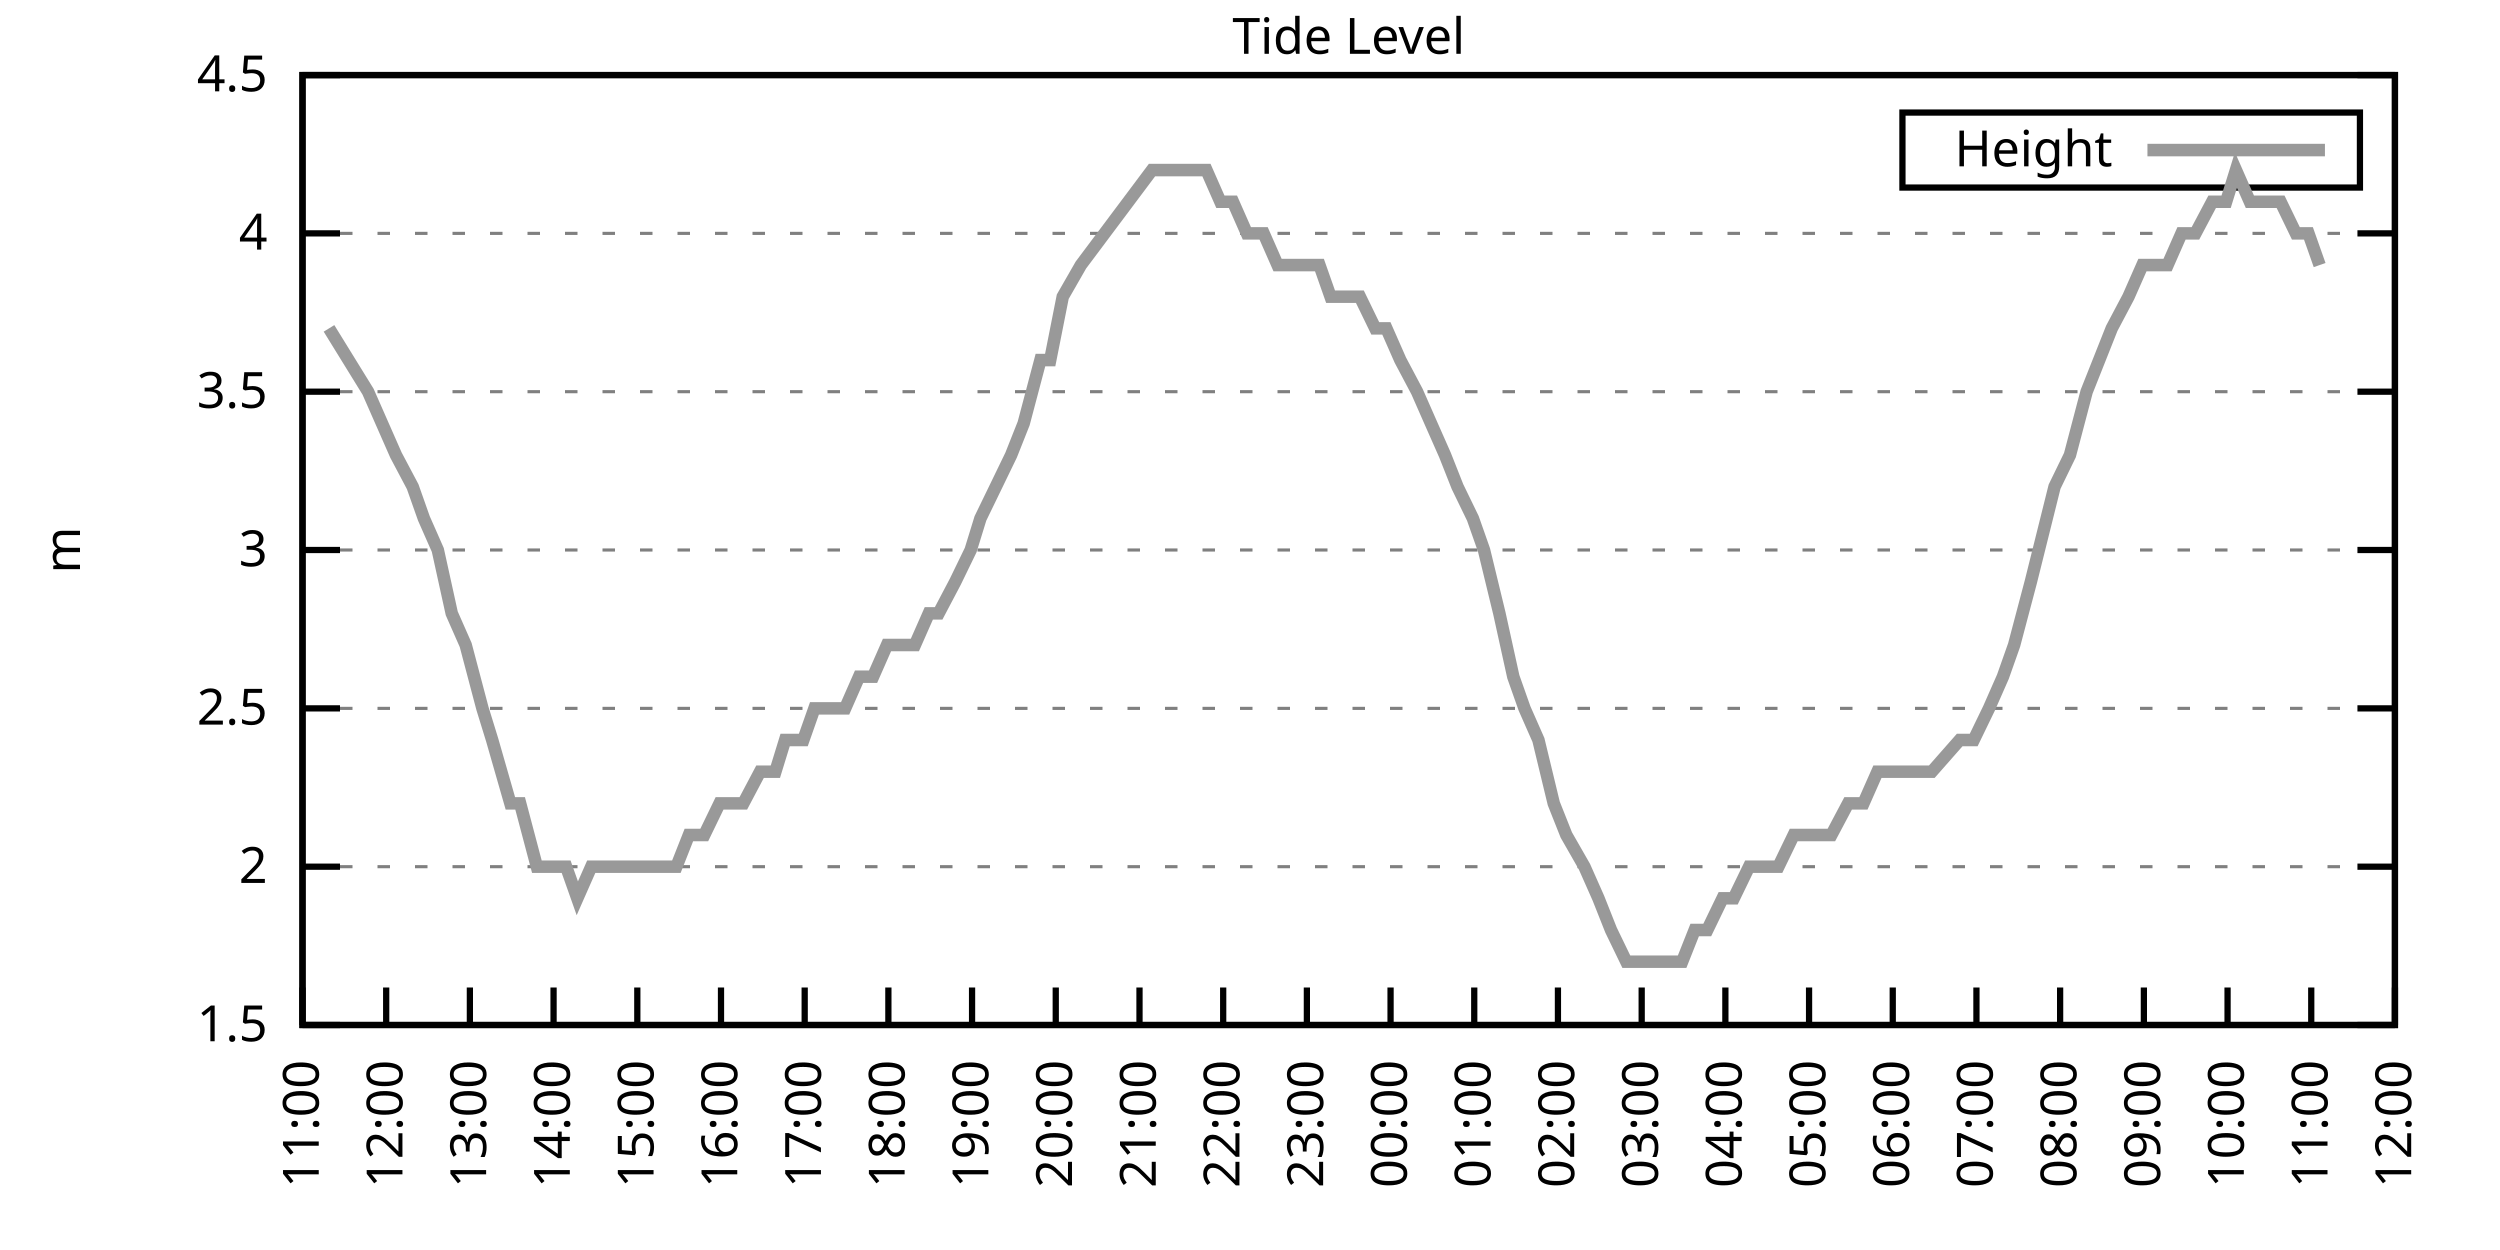
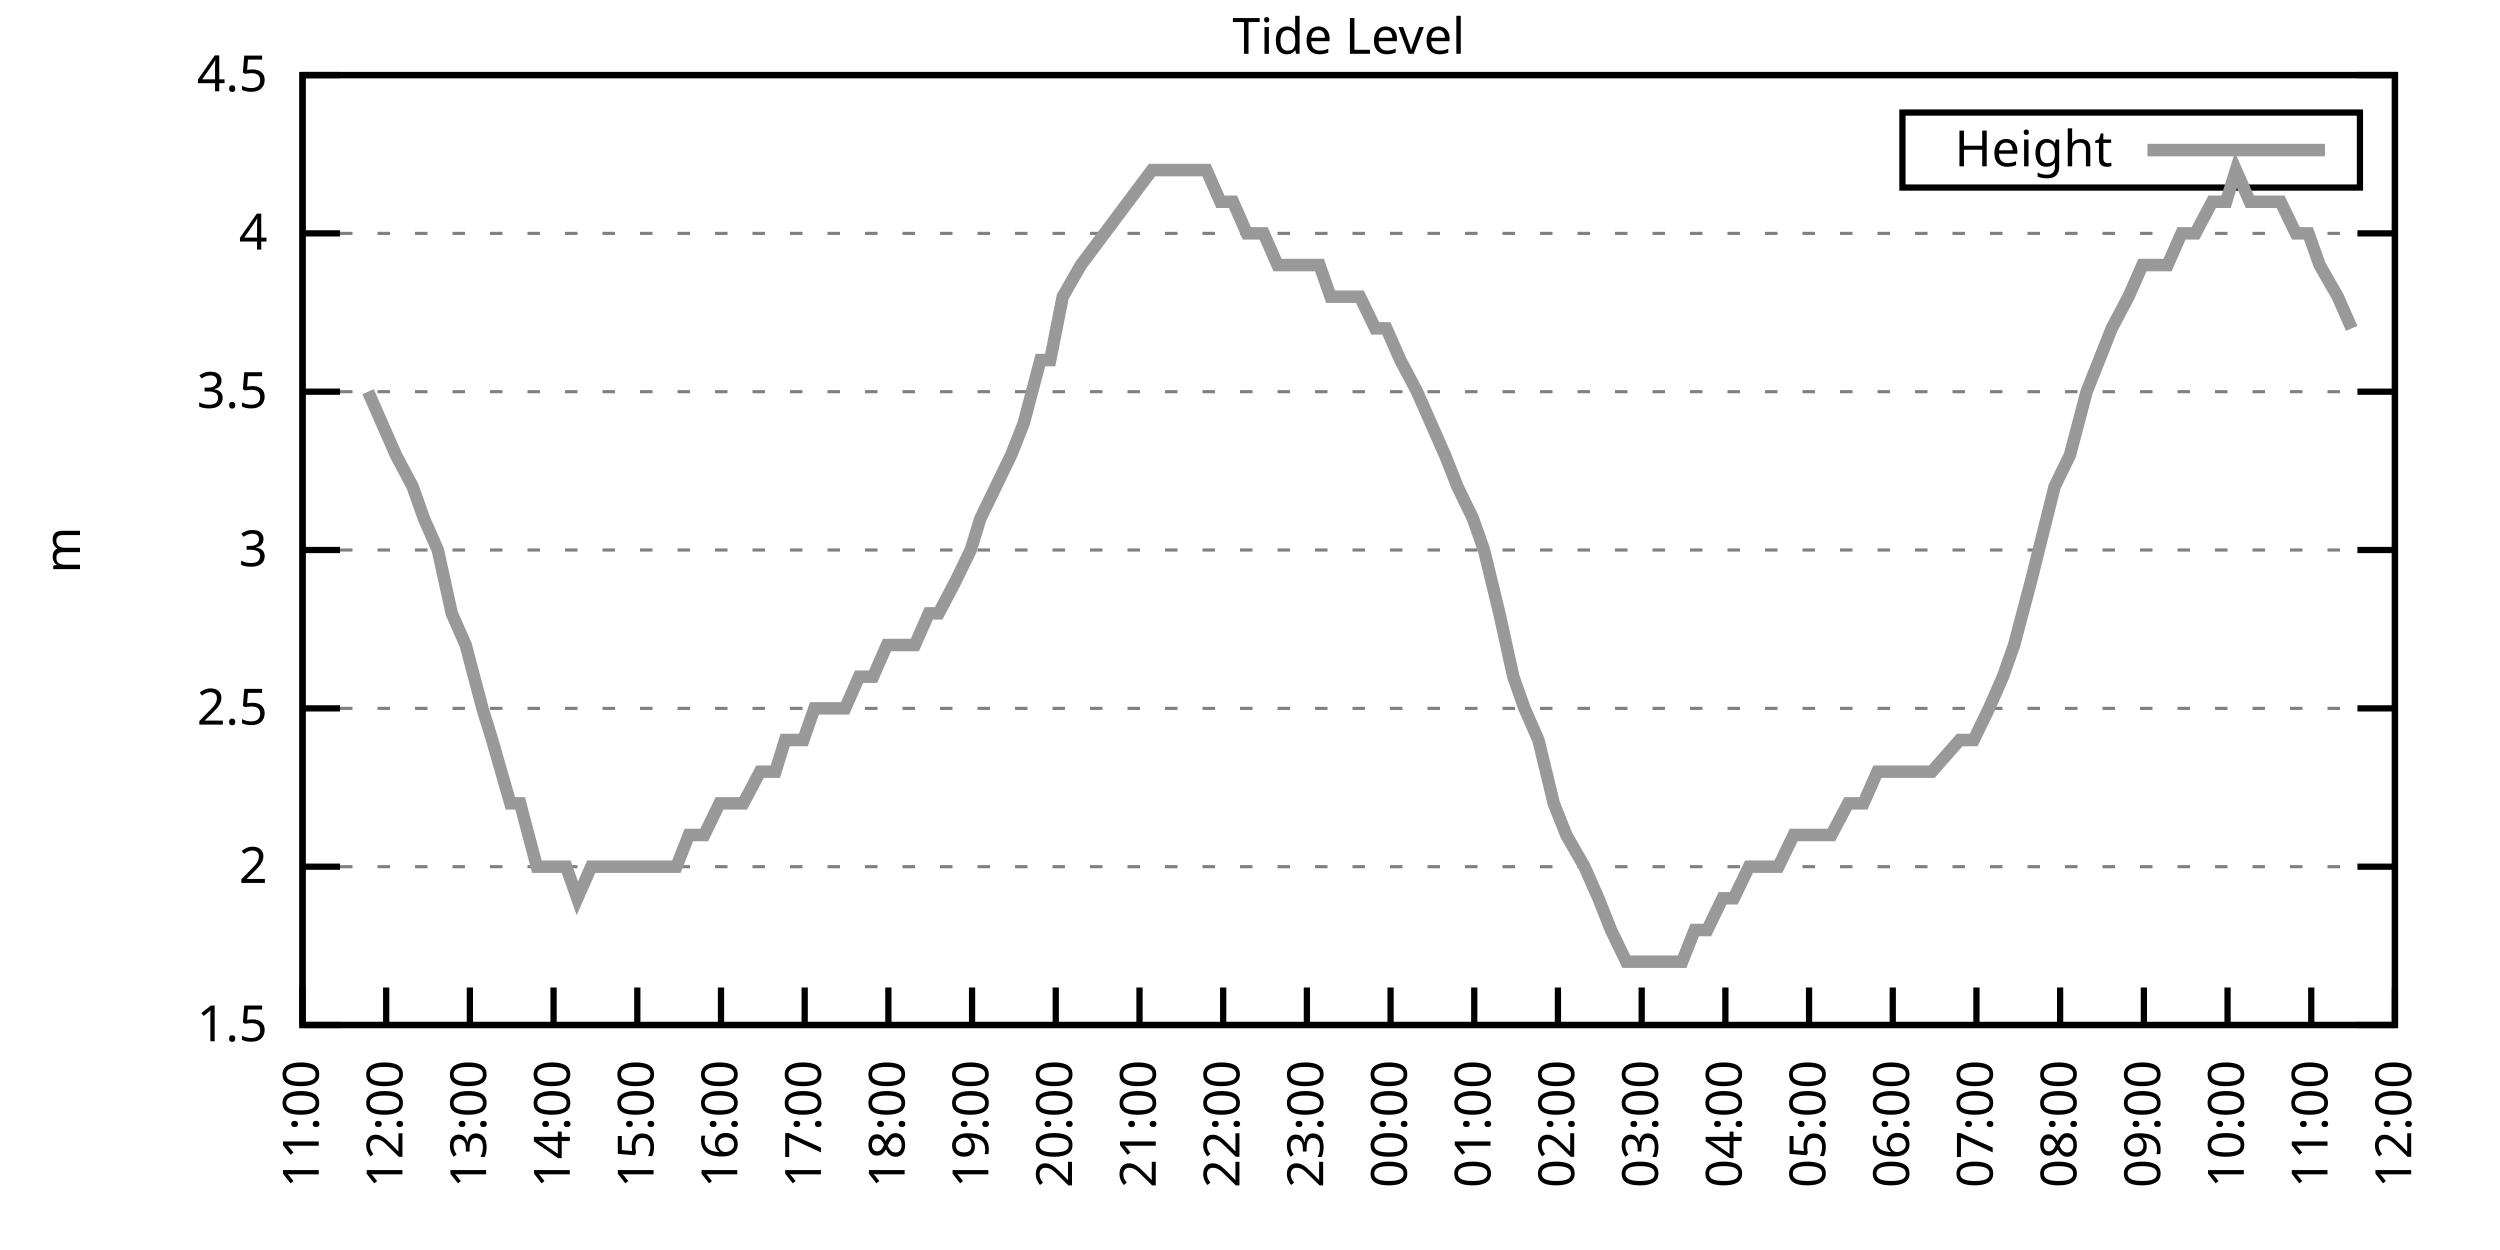
<svg xmlns="http://www.w3.org/2000/svg" xmlns:xlink="http://www.w3.org/1999/xlink" width="400" height="200" viewBox="0 0 400 200">
  <g id="gnuplot_canvas">
    <rect x="0" y="0" width="400" height="200" fill="none" />
    <defs>
      <circle id="gpDot" r="0.5" stroke-width="0.5" stroke="currentColor" />
      <path id="gpPt0" stroke-width="0.333" stroke="currentColor" d="M-1,0 h2 M0,-1 v2" />
      <path id="gpPt1" stroke-width="0.333" stroke="currentColor" d="M-1,-1 L1,1 M1,-1 L-1,1" />
      <path id="gpPt2" stroke-width="0.333" stroke="currentColor" d="M-1,0 L1,0 M0,-1 L0,1 M-1,-1 L1,1 M-1,1 L1,-1" />
      <rect id="gpPt3" stroke-width="0.333" stroke="currentColor" x="-1" y="-1" width="2" height="2" />
      <rect id="gpPt4" stroke-width="0.333" stroke="currentColor" fill="currentColor" x="-1" y="-1" width="2" height="2" />
      <circle id="gpPt5" stroke-width="0.333" stroke="currentColor" cx="0" cy="0" r="1" />
      <use xlink:href="#gpPt5" id="gpPt6" fill="currentColor" stroke="none" />
      <path id="gpPt7" stroke-width="0.333" stroke="currentColor" d="M0,-1.33 L-1.33,0.67 L1.33,0.67 z" />
      <use xlink:href="#gpPt7" id="gpPt8" fill="currentColor" stroke="none" />
      <use xlink:href="#gpPt7" id="gpPt9" stroke="currentColor" transform="rotate(180)" />
      <use xlink:href="#gpPt9" id="gpPt10" fill="currentColor" stroke="none" />
      <use xlink:href="#gpPt3" id="gpPt11" stroke="currentColor" transform="rotate(45)" />
      <use xlink:href="#gpPt11" id="gpPt12" fill="currentColor" stroke="none" />
      <path id="gpPt13" stroke-width="0.333" stroke="currentColor" d="M0,1.330 L1.265,0.411 L0.782,-1.067 L-0.782,-1.076 L-1.265,0.411 z" />
      <use xlink:href="#gpPt13" id="gpPt14" fill="currentColor" stroke="none" />
      <filter id="textbox" filterUnits="objectBoundingBox" x="0" y="0" height="1" width="1">
        <feFlood flood-color="white" flood-opacity="1" result="bgnd" />
        <feComposite in="SourceGraphic" in2="bgnd" operator="atop" />
      </filter>
      <filter id="greybox" filterUnits="objectBoundingBox" x="0" y="0" height="1" width="1">
        <feFlood flood-color="lightgrey" flood-opacity="1" result="grey" />
        <feComposite in="SourceGraphic" in2="grey" operator="atop" />
      </filter>
    </defs>
    <g fill="none" color="white" stroke="currentColor" stroke-width="1.00" stroke-linecap="butt" stroke-linejoin="miter">
</g>
    <g fill="none" color="black" stroke="currentColor" stroke-width="1.00" stroke-linecap="butt" stroke-linejoin="miter">
      <g stroke="none" shape-rendering="crispEdges">
        <polygon fill="rgb(255, 255, 255)" points="48.40,164.00 383.18,164.00 383.18,12.02 48.40,12.02 " />
      </g>
    </g>
    <g fill="none" color="black" stroke="currentColor" stroke-width="1.00" stroke-linecap="butt" stroke-linejoin="miter">
</g>
    <g fill="none" color="black" stroke="black" stroke-width="0.50" stroke-linecap="butt" stroke-linejoin="miter">
</g>
    <g fill="none" color="gray" stroke="currentColor" stroke-width="0.50" stroke-linecap="butt" stroke-linejoin="miter">
      <path stroke="gray" stroke-dasharray="2,4" class="gridline" d="M48.40,164.00 L383.19,164.00  " />
    </g>
    <g fill="none" color="gray" stroke="gray" stroke-width="1.00" stroke-linecap="butt" stroke-linejoin="miter">
</g>
    <g fill="none" color="black" stroke="currentColor" stroke-width="1.00" stroke-linecap="butt" stroke-linejoin="miter">
      <path stroke="black" d="M48.40,164.00 L54.40,164.00 M383.19,164.00 L377.19,164.00  " />
      <g transform="translate(42.80,166.60)" stroke="none" fill="black" font-family="Sans" font-size="8.00" text-anchor="end">
        <text>
          <tspan font-family="Sans"> 1.5</tspan>
        </text>
      </g>
    </g>
    <g fill="none" color="black" stroke="currentColor" stroke-width="1.00" stroke-linecap="butt" stroke-linejoin="miter">
</g>
    <g fill="none" color="black" stroke="black" stroke-width="0.50" stroke-linecap="butt" stroke-linejoin="miter">
</g>
    <g fill="none" color="gray" stroke="currentColor" stroke-width="0.50" stroke-linecap="butt" stroke-linejoin="miter">
      <path stroke="gray" stroke-dasharray="2,4" class="gridline" d="M48.40,138.67 L383.19,138.67  " />
    </g>
    <g fill="none" color="gray" stroke="gray" stroke-width="1.00" stroke-linecap="butt" stroke-linejoin="miter">
</g>
    <g fill="none" color="black" stroke="currentColor" stroke-width="1.00" stroke-linecap="butt" stroke-linejoin="miter">
      <path stroke="black" d="M48.40,138.67 L54.40,138.67 M383.19,138.67 L377.19,138.67  " />
      <g transform="translate(42.80,141.27)" stroke="none" fill="black" font-family="Sans" font-size="8.00" text-anchor="end">
        <text>
          <tspan font-family="Sans"> 2</tspan>
        </text>
      </g>
    </g>
    <g fill="none" color="black" stroke="currentColor" stroke-width="1.00" stroke-linecap="butt" stroke-linejoin="miter">
</g>
    <g fill="none" color="black" stroke="black" stroke-width="0.50" stroke-linecap="butt" stroke-linejoin="miter">
</g>
    <g fill="none" color="gray" stroke="currentColor" stroke-width="0.50" stroke-linecap="butt" stroke-linejoin="miter">
      <path stroke="gray" stroke-dasharray="2,4" class="gridline" d="M48.40,113.34 L383.19,113.34  " />
    </g>
    <g fill="none" color="gray" stroke="gray" stroke-width="1.00" stroke-linecap="butt" stroke-linejoin="miter">
</g>
    <g fill="none" color="black" stroke="currentColor" stroke-width="1.00" stroke-linecap="butt" stroke-linejoin="miter">
      <path stroke="black" d="M48.40,113.34 L54.40,113.34 M383.19,113.34 L377.19,113.34  " />
      <g transform="translate(42.80,115.94)" stroke="none" fill="black" font-family="Sans" font-size="8.00" text-anchor="end">
        <text>
          <tspan font-family="Sans"> 2.5</tspan>
        </text>
      </g>
    </g>
    <g fill="none" color="black" stroke="currentColor" stroke-width="1.00" stroke-linecap="butt" stroke-linejoin="miter">
</g>
    <g fill="none" color="black" stroke="black" stroke-width="0.50" stroke-linecap="butt" stroke-linejoin="miter">
</g>
    <g fill="none" color="gray" stroke="currentColor" stroke-width="0.50" stroke-linecap="butt" stroke-linejoin="miter">
      <path stroke="gray" stroke-dasharray="2,4" class="gridline" d="M48.40,88.00 L383.19,88.00  " />
    </g>
    <g fill="none" color="gray" stroke="gray" stroke-width="1.00" stroke-linecap="butt" stroke-linejoin="miter">
</g>
    <g fill="none" color="black" stroke="currentColor" stroke-width="1.00" stroke-linecap="butt" stroke-linejoin="miter">
      <path stroke="black" d="M48.40,88.00 L54.40,88.00 M383.19,88.00 L377.19,88.00  " />
      <g transform="translate(42.80,90.60)" stroke="none" fill="black" font-family="Sans" font-size="8.00" text-anchor="end">
        <text>
          <tspan font-family="Sans"> 3</tspan>
        </text>
      </g>
    </g>
    <g fill="none" color="black" stroke="currentColor" stroke-width="1.00" stroke-linecap="butt" stroke-linejoin="miter">
</g>
    <g fill="none" color="black" stroke="black" stroke-width="0.50" stroke-linecap="butt" stroke-linejoin="miter">
</g>
    <g fill="none" color="gray" stroke="currentColor" stroke-width="0.50" stroke-linecap="butt" stroke-linejoin="miter">
      <path stroke="gray" stroke-dasharray="2,4" class="gridline" d="M48.40,62.67 L383.19,62.67  " />
    </g>
    <g fill="none" color="gray" stroke="gray" stroke-width="1.00" stroke-linecap="butt" stroke-linejoin="miter">
</g>
    <g fill="none" color="black" stroke="currentColor" stroke-width="1.00" stroke-linecap="butt" stroke-linejoin="miter">
      <path stroke="black" d="M48.40,62.67 L54.40,62.67 M383.19,62.67 L377.19,62.67  " />
      <g transform="translate(42.80,65.27)" stroke="none" fill="black" font-family="Sans" font-size="8.00" text-anchor="end">
        <text>
          <tspan font-family="Sans"> 3.5</tspan>
        </text>
      </g>
    </g>
    <g fill="none" color="black" stroke="currentColor" stroke-width="1.00" stroke-linecap="butt" stroke-linejoin="miter">
</g>
    <g fill="none" color="black" stroke="black" stroke-width="0.50" stroke-linecap="butt" stroke-linejoin="miter">
</g>
    <g fill="none" color="gray" stroke="currentColor" stroke-width="0.50" stroke-linecap="butt" stroke-linejoin="miter">
      <path stroke="gray" stroke-dasharray="2,4" class="gridline" d="M48.40,37.34 L383.19,37.34  " />
    </g>
    <g fill="none" color="gray" stroke="gray" stroke-width="1.00" stroke-linecap="butt" stroke-linejoin="miter">
</g>
    <g fill="none" color="black" stroke="currentColor" stroke-width="1.00" stroke-linecap="butt" stroke-linejoin="miter">
      <path stroke="black" d="M48.40,37.34 L54.40,37.34 M383.19,37.34 L377.19,37.34  " />
      <g transform="translate(42.80,39.94)" stroke="none" fill="black" font-family="Sans" font-size="8.00" text-anchor="end">
        <text>
          <tspan font-family="Sans"> 4</tspan>
        </text>
      </g>
    </g>
    <g fill="none" color="black" stroke="currentColor" stroke-width="1.00" stroke-linecap="butt" stroke-linejoin="miter">
</g>
    <g fill="none" color="black" stroke="black" stroke-width="0.50" stroke-linecap="butt" stroke-linejoin="miter">
</g>
    <g fill="none" color="gray" stroke="currentColor" stroke-width="0.50" stroke-linecap="butt" stroke-linejoin="miter">
      <path stroke="gray" stroke-dasharray="2,4" class="gridline" d="M48.40,12.01 L383.19,12.01  " />
    </g>
    <g fill="none" color="gray" stroke="gray" stroke-width="1.00" stroke-linecap="butt" stroke-linejoin="miter">
</g>
    <g fill="none" color="black" stroke="currentColor" stroke-width="1.00" stroke-linecap="butt" stroke-linejoin="miter">
      <path stroke="black" d="M48.40,12.01 L54.40,12.01 M383.19,12.01 L377.19,12.01  " />
      <g transform="translate(42.80,14.61)" stroke="none" fill="black" font-family="Sans" font-size="8.00" text-anchor="end">
        <text>
          <tspan font-family="Sans"> 4.5</tspan>
        </text>
      </g>
    </g>
    <g fill="none" color="black" stroke="currentColor" stroke-width="1.00" stroke-linecap="butt" stroke-linejoin="miter">
      <path stroke="black" d="M48.40,164.00 L48.40,158.00  " />
      <g transform="translate(51.00,169.60) rotate(270.00)" stroke="none" fill="black" font-family="Sans" font-size="8.00" text-anchor="end">
        <text>
          <tspan font-family="Sans">11:00</tspan>
        </text>
      </g>
    </g>
    <g fill="none" color="black" stroke="currentColor" stroke-width="1.00" stroke-linecap="butt" stroke-linejoin="miter">
      <path stroke="black" d="M61.79,164.00 L61.79,158.00  " />
      <g transform="translate(64.39,169.60) rotate(270.00)" stroke="none" fill="black" font-family="Sans" font-size="8.00" text-anchor="end">
        <text>
          <tspan font-family="Sans">12:00</tspan>
        </text>
      </g>
    </g>
    <g fill="none" color="black" stroke="currentColor" stroke-width="1.00" stroke-linecap="butt" stroke-linejoin="miter">
      <path stroke="black" d="M75.18,164.00 L75.18,158.00  " />
      <g transform="translate(77.78,169.60) rotate(270.00)" stroke="none" fill="black" font-family="Sans" font-size="8.00" text-anchor="end">
        <text>
          <tspan font-family="Sans">13:00</tspan>
        </text>
      </g>
    </g>
    <g fill="none" color="black" stroke="currentColor" stroke-width="1.00" stroke-linecap="butt" stroke-linejoin="miter">
      <path stroke="black" d="M88.57,164.00 L88.57,158.00  " />
      <g transform="translate(91.17,169.60) rotate(270.00)" stroke="none" fill="black" font-family="Sans" font-size="8.00" text-anchor="end">
        <text>
          <tspan font-family="Sans">14:00</tspan>
        </text>
      </g>
    </g>
    <g fill="none" color="black" stroke="currentColor" stroke-width="1.00" stroke-linecap="butt" stroke-linejoin="miter">
      <path stroke="black" d="M101.97,164.00 L101.97,158.00  " />
      <g transform="translate(104.57,169.60) rotate(270.00)" stroke="none" fill="black" font-family="Sans" font-size="8.00" text-anchor="end">
        <text>
          <tspan font-family="Sans">15:00</tspan>
        </text>
      </g>
    </g>
    <g fill="none" color="black" stroke="currentColor" stroke-width="1.00" stroke-linecap="butt" stroke-linejoin="miter">
      <path stroke="black" d="M115.36,164.00 L115.36,158.00  " />
      <g transform="translate(117.96,169.60) rotate(270.00)" stroke="none" fill="black" font-family="Sans" font-size="8.00" text-anchor="end">
        <text>
          <tspan font-family="Sans">16:00</tspan>
        </text>
      </g>
    </g>
    <g fill="none" color="black" stroke="currentColor" stroke-width="1.00" stroke-linecap="butt" stroke-linejoin="miter">
      <path stroke="black" d="M128.75,164.00 L128.75,158.00  " />
      <g transform="translate(131.35,169.60) rotate(270.00)" stroke="none" fill="black" font-family="Sans" font-size="8.00" text-anchor="end">
        <text>
          <tspan font-family="Sans">17:00</tspan>
        </text>
      </g>
    </g>
    <g fill="none" color="black" stroke="currentColor" stroke-width="1.00" stroke-linecap="butt" stroke-linejoin="miter">
      <path stroke="black" d="M142.14,164.00 L142.14,158.00  " />
      <g transform="translate(144.74,169.60) rotate(270.00)" stroke="none" fill="black" font-family="Sans" font-size="8.00" text-anchor="end">
        <text>
          <tspan font-family="Sans">18:00</tspan>
        </text>
      </g>
    </g>
    <g fill="none" color="black" stroke="currentColor" stroke-width="1.00" stroke-linecap="butt" stroke-linejoin="miter">
      <path stroke="black" d="M155.53,164.00 L155.53,158.00  " />
      <g transform="translate(158.13,169.60) rotate(270.00)" stroke="none" fill="black" font-family="Sans" font-size="8.00" text-anchor="end">
        <text>
          <tspan font-family="Sans">19:00</tspan>
        </text>
      </g>
    </g>
    <g fill="none" color="black" stroke="currentColor" stroke-width="1.00" stroke-linecap="butt" stroke-linejoin="miter">
      <path stroke="black" d="M168.92,164.00 L168.92,158.00  " />
      <g transform="translate(171.52,169.60) rotate(270.00)" stroke="none" fill="black" font-family="Sans" font-size="8.00" text-anchor="end">
        <text>
          <tspan font-family="Sans">20:00</tspan>
        </text>
      </g>
    </g>
    <g fill="none" color="black" stroke="currentColor" stroke-width="1.00" stroke-linecap="butt" stroke-linejoin="miter">
      <path stroke="black" d="M182.32,164.00 L182.32,158.00  " />
      <g transform="translate(184.92,169.60) rotate(270.00)" stroke="none" fill="black" font-family="Sans" font-size="8.00" text-anchor="end">
        <text>
          <tspan font-family="Sans">21:00</tspan>
        </text>
      </g>
    </g>
    <g fill="none" color="black" stroke="currentColor" stroke-width="1.00" stroke-linecap="butt" stroke-linejoin="miter">
      <path stroke="black" d="M195.71,164.00 L195.71,158.00  " />
      <g transform="translate(198.31,169.60) rotate(270.00)" stroke="none" fill="black" font-family="Sans" font-size="8.00" text-anchor="end">
        <text>
          <tspan font-family="Sans">22:00</tspan>
        </text>
      </g>
    </g>
    <g fill="none" color="black" stroke="currentColor" stroke-width="1.00" stroke-linecap="butt" stroke-linejoin="miter">
      <path stroke="black" d="M209.10,164.00 L209.10,158.00  " />
      <g transform="translate(211.70,169.60) rotate(270.00)" stroke="none" fill="black" font-family="Sans" font-size="8.00" text-anchor="end">
        <text>
          <tspan font-family="Sans">23:00</tspan>
        </text>
      </g>
    </g>
    <g fill="none" color="black" stroke="currentColor" stroke-width="1.00" stroke-linecap="butt" stroke-linejoin="miter">
      <path stroke="black" d="M222.49,164.00 L222.49,158.00  " />
      <g transform="translate(225.09,169.60) rotate(270.00)" stroke="none" fill="black" font-family="Sans" font-size="8.00" text-anchor="end">
        <text>
          <tspan font-family="Sans">00:00</tspan>
        </text>
      </g>
    </g>
    <g fill="none" color="black" stroke="currentColor" stroke-width="1.00" stroke-linecap="butt" stroke-linejoin="miter">
      <path stroke="black" d="M235.88,164.00 L235.88,158.00  " />
      <g transform="translate(238.48,169.60) rotate(270.00)" stroke="none" fill="black" font-family="Sans" font-size="8.00" text-anchor="end">
        <text>
          <tspan font-family="Sans">01:00</tspan>
        </text>
      </g>
    </g>
    <g fill="none" color="black" stroke="currentColor" stroke-width="1.00" stroke-linecap="butt" stroke-linejoin="miter">
      <path stroke="black" d="M249.27,164.00 L249.27,158.00  " />
      <g transform="translate(251.87,169.60) rotate(270.00)" stroke="none" fill="black" font-family="Sans" font-size="8.00" text-anchor="end">
        <text>
          <tspan font-family="Sans">02:00</tspan>
        </text>
      </g>
    </g>
    <g fill="none" color="black" stroke="currentColor" stroke-width="1.00" stroke-linecap="butt" stroke-linejoin="miter">
      <path stroke="black" d="M262.67,164.00 L262.67,158.00  " />
      <g transform="translate(265.27,169.60) rotate(270.00)" stroke="none" fill="black" font-family="Sans" font-size="8.00" text-anchor="end">
        <text>
          <tspan font-family="Sans">03:00</tspan>
        </text>
      </g>
    </g>
    <g fill="none" color="black" stroke="currentColor" stroke-width="1.00" stroke-linecap="butt" stroke-linejoin="miter">
      <path stroke="black" d="M276.06,164.00 L276.06,158.00  " />
      <g transform="translate(278.66,169.60) rotate(270.00)" stroke="none" fill="black" font-family="Sans" font-size="8.00" text-anchor="end">
        <text>
          <tspan font-family="Sans">04:00</tspan>
        </text>
      </g>
    </g>
    <g fill="none" color="black" stroke="currentColor" stroke-width="1.00" stroke-linecap="butt" stroke-linejoin="miter">
      <path stroke="black" d="M289.45,164.00 L289.45,158.00  " />
      <g transform="translate(292.05,169.60) rotate(270.00)" stroke="none" fill="black" font-family="Sans" font-size="8.00" text-anchor="end">
        <text>
          <tspan font-family="Sans">05:00</tspan>
        </text>
      </g>
    </g>
    <g fill="none" color="black" stroke="currentColor" stroke-width="1.00" stroke-linecap="butt" stroke-linejoin="miter">
      <path stroke="black" d="M302.84,164.00 L302.84,158.00  " />
      <g transform="translate(305.44,169.60) rotate(270.00)" stroke="none" fill="black" font-family="Sans" font-size="8.00" text-anchor="end">
        <text>
          <tspan font-family="Sans">06:00</tspan>
        </text>
      </g>
    </g>
    <g fill="none" color="black" stroke="currentColor" stroke-width="1.00" stroke-linecap="butt" stroke-linejoin="miter">
      <path stroke="black" d="M316.23,164.00 L316.23,158.00  " />
      <g transform="translate(318.83,169.60) rotate(270.00)" stroke="none" fill="black" font-family="Sans" font-size="8.00" text-anchor="end">
        <text>
          <tspan font-family="Sans">07:00</tspan>
        </text>
      </g>
    </g>
    <g fill="none" color="black" stroke="currentColor" stroke-width="1.00" stroke-linecap="butt" stroke-linejoin="miter">
      <path stroke="black" d="M329.62,164.00 L329.62,158.00  " />
      <g transform="translate(332.22,169.60) rotate(270.00)" stroke="none" fill="black" font-family="Sans" font-size="8.00" text-anchor="end">
        <text>
          <tspan font-family="Sans">08:00</tspan>
        </text>
      </g>
    </g>
    <g fill="none" color="black" stroke="currentColor" stroke-width="1.00" stroke-linecap="butt" stroke-linejoin="miter">
      <path stroke="black" d="M343.02,164.00 L343.02,158.00  " />
      <g transform="translate(345.62,169.60) rotate(270.00)" stroke="none" fill="black" font-family="Sans" font-size="8.00" text-anchor="end">
        <text>
          <tspan font-family="Sans">09:00</tspan>
        </text>
      </g>
    </g>
    <g fill="none" color="black" stroke="currentColor" stroke-width="1.00" stroke-linecap="butt" stroke-linejoin="miter">
      <path stroke="black" d="M356.41,164.00 L356.41,158.00  " />
      <g transform="translate(359.01,169.60) rotate(270.00)" stroke="none" fill="black" font-family="Sans" font-size="8.00" text-anchor="end">
        <text>
          <tspan font-family="Sans">10:00</tspan>
        </text>
      </g>
    </g>
    <g fill="none" color="black" stroke="currentColor" stroke-width="1.00" stroke-linecap="butt" stroke-linejoin="miter">
      <path stroke="black" d="M369.80,164.00 L369.80,158.00  " />
      <g transform="translate(372.40,169.60) rotate(270.00)" stroke="none" fill="black" font-family="Sans" font-size="8.00" text-anchor="end">
        <text>
          <tspan font-family="Sans">11:00</tspan>
        </text>
      </g>
    </g>
    <g fill="none" color="black" stroke="currentColor" stroke-width="1.00" stroke-linecap="butt" stroke-linejoin="miter">
      <path stroke="black" d="M383.19,164.00 L383.19,158.00  " />
      <g transform="translate(385.79,169.60) rotate(270.00)" stroke="none" fill="black" font-family="Sans" font-size="8.00" text-anchor="end">
        <text>
          <tspan font-family="Sans">12:00</tspan>
        </text>
      </g>
    </g>
    <g fill="none" color="black" stroke="currentColor" stroke-width="1.00" stroke-linecap="butt" stroke-linejoin="miter">
</g>
    <g fill="none" color="black" stroke="currentColor" stroke-width="1.00" stroke-linecap="butt" stroke-linejoin="miter">
      <path stroke="black" d="M48.40,12.01 L48.40,164.00 L383.19,164.00 L383.19,12.01 L48.40,12.01 Z  " />
    </g>
    <g fill="none" color="black" stroke="currentColor" stroke-width="1.00" stroke-linecap="butt" stroke-linejoin="miter">
</g>
    <g fill="none" color="black" stroke="currentColor" stroke-width="1.00" stroke-linecap="butt" stroke-linejoin="miter">
      <path stroke="black" d="M304.39,30.01 L304.39,18.01 L377.59,18.01 L377.59,30.01 L304.39,30.01 Z  " />
    </g>
    <g id="Tide_level_plot_1">
      <g fill="none" color="white" stroke="black" stroke-width="2.00" stroke-linecap="butt" stroke-linejoin="miter">
</g>
      <g fill="none" color="black" stroke="currentColor" stroke-width="2.00" stroke-linecap="butt" stroke-linejoin="miter">
        <g transform="translate(337.99,26.61)" stroke="none" fill="black" font-family="Sans" font-size="8.00" text-anchor="end">
          <text>
            <tspan font-family="Sans">Height</tspan>
          </text>
        </g>
      </g>
      <g fill="none" color="black" stroke="currentColor" stroke-width="2.00" stroke-linecap="butt" stroke-linejoin="miter">
-         <path stroke="rgb(153, 153, 153)" d="M343.59,24.01 L371.99,24.01 M52.64,52.54 L58.89,62.67 L61.12,67.74 L63.35,72.81 L66.03,77.87 L67.82,82.94   L70.05,88.00 L72.28,98.14 L74.51,103.20 L77.19,113.34 L78.75,118.40 L81.66,128.54 L83.22,128.54 L85.90,138.67   L88.35,138.67 L90.58,138.67 L92.37,143.73 L94.60,138.67 L97.06,138.67 L99.51,138.67 L101.30,138.67 L103.75,138.67   L105.98,138.67 L108.22,138.67 L110.22,133.60 L112.68,133.60 L115.13,128.54 L117.14,128.54 L118.93,128.54 L121.61,123.47   L124.06,123.47 L125.62,118.40 L128.53,118.40 L130.31,113.34 L132.99,113.34 L135.22,113.34 L137.45,108.27 L139.69,108.27   L141.92,103.20 L143.93,103.20 L146.38,103.20 L148.61,98.14 L150.18,98.14 L152.85,93.07 L155.31,88.00 L156.87,82.94   L159.33,77.87 L161.78,72.81 L163.79,67.74 L166.47,57.61 L168.03,57.61 L170.04,47.47 L172.94,42.41 L184.32,27.21   L185.89,27.21 L188.34,27.21 L190.80,27.21 L193.03,27.21 L195.26,32.28 L197.27,32.28 L199.50,37.34 L202.18,37.34   L204.41,42.41 L206.20,42.41 L208.65,42.41 L211.11,42.41 L212.89,47.47 L215.13,47.47 L217.58,47.47 L220.04,52.54   L221.82,52.54 L224.05,57.61 L226.73,62.67 L228.96,67.74 L231.20,72.81 L233.20,77.87 L235.66,82.94 L237.44,88.00   L239.90,98.14 L242.13,108.27 L243.92,113.34 L246.15,118.40 L248.60,128.54 L250.61,133.60 L253.51,138.67 L255.75,143.73   L257.76,148.80 L260.21,153.87 L262.22,153.87 L264.67,153.87 L266.24,153.87 L269.14,153.87 L271.15,148.80 L273.16,148.80   L275.61,143.73 L277.40,143.73 L279.85,138.67 L282.31,138.67 L284.54,138.67 L286.99,133.60 L289.23,133.60 L291.46,133.60   L293.02,133.60 L295.70,128.54 L298.15,128.54 L300.39,123.47 L302.62,123.47 L304.85,123.47 L307.08,123.47 L309.09,123.47   L313.55,118.40 L315.79,118.40 L318.24,113.34 L320.47,108.27 L322.26,103.20 L324.94,93.07 L328.73,77.87 L331.19,72.81   L333.86,62.67 L335.87,57.61 L337.88,52.54 L340.56,47.47 L342.79,42.41 L344.35,42.41 L346.81,42.41 L349.04,37.34   L351.27,37.34 L353.95,32.28 L356.18,32.28 L357.75,27.21 L359.98,32.28 L362.88,32.28 L364.89,32.28 L367.34,37.34   L369.35,37.34 L371.14,42.41  " />
+         <path stroke="rgb(153, 153, 153)" d="M343.59,24.01 L371.99,24.01 M58.89,62.67 L61.12,67.74 L63.35,72.81 L66.03,77.87 L67.82,82.94 L70.05,88.00   L72.28,98.14 L74.51,103.20 L77.19,113.34 L78.75,118.40 L81.66,128.54 L83.22,128.54 L85.90,138.67 L88.35,138.67   L90.58,138.67 L92.37,143.73 L94.60,138.67 L97.06,138.67 L99.51,138.67 L101.30,138.67 L103.75,138.67 L105.98,138.67   L108.22,138.67 L110.22,133.60 L112.68,133.60 L115.13,128.54 L117.14,128.54 L118.93,128.54 L121.61,123.47 L124.06,123.47   L125.62,118.40 L128.53,118.40 L130.31,113.34 L132.99,113.34 L135.22,113.34 L137.45,108.27 L139.69,108.27 L141.92,103.20   L143.93,103.20 L146.38,103.20 L148.61,98.14 L150.18,98.14 L152.85,93.07 L155.31,88.00 L156.87,82.94 L159.33,77.87   L161.78,72.81 L163.79,67.74 L166.47,57.61 L168.03,57.61 L170.04,47.47 L172.94,42.41 L184.32,27.21 L185.89,27.21   L188.34,27.21 L190.80,27.21 L193.03,27.21 L195.26,32.28 L197.27,32.28 L199.50,37.34 L202.18,37.34 L204.41,42.41   L206.20,42.41 L208.65,42.41 L211.11,42.41 L212.89,47.47 L215.13,47.47 L217.58,47.47 L220.04,52.54 L221.82,52.54   L224.05,57.61 L226.73,62.67 L228.96,67.74 L231.20,72.81 L233.20,77.87 L235.66,82.94 L237.44,88.00 L239.90,98.14   L242.13,108.27 L243.92,113.34 L246.15,118.40 L248.60,128.54 L250.61,133.60 L253.51,138.67 L255.75,143.73 L257.76,148.80   L260.21,153.87 L262.22,153.87 L264.67,153.87 L266.24,153.87 L269.14,153.87 L271.15,148.80 L273.16,148.80 L275.61,143.73   L277.40,143.73 L279.85,138.67 L282.31,138.67 L284.54,138.67 L286.99,133.60 L289.23,133.60 L291.46,133.60 L293.02,133.60   L295.70,128.54 L298.15,128.54 L300.39,123.47 L302.62,123.47 L304.85,123.47 L307.08,123.47 L309.09,123.47 L313.55,118.40   L315.79,118.40 L318.24,113.34 L320.47,108.27 L322.26,103.20 L324.94,93.07 L328.73,77.87 L331.19,72.81 L333.86,62.67   L335.87,57.61 L337.88,52.54 L340.56,47.47 L342.79,42.41 L344.35,42.41 L346.81,42.41 L349.04,37.34 L351.27,37.34   L353.95,32.28 L356.18,32.28 L357.75,27.21 L359.98,32.28 L362.88,32.28 L364.89,32.28 L367.34,37.34 L369.35,37.34   L371.14,42.41 L374.04,47.47 L376.27,52.54  " />
      </g>
    </g>
    <g fill="none" color="black" stroke="currentColor" stroke-width="2.00" stroke-linecap="butt" stroke-linejoin="miter">
</g>
    <g fill="none" color="black" stroke="black" stroke-width="1.00" stroke-linecap="butt" stroke-linejoin="miter">
</g>
    <g fill="none" color="black" stroke="currentColor" stroke-width="1.00" stroke-linecap="butt" stroke-linejoin="miter">
      <path stroke="black" d="M48.40,12.01 L48.40,164.00 L383.19,164.00 L383.19,12.01 L48.40,12.01 Z  " />
      <g transform="translate(12.80,88.01) rotate(270.00)" stroke="none" fill="black" font-family="Sans" font-size="8.00" text-anchor="middle">
        <text>
          <tspan font-family="Sans">m</tspan>
        </text>
      </g>
    </g>
    <g fill="none" color="black" stroke="currentColor" stroke-width="1.00" stroke-linecap="butt" stroke-linejoin="miter">
</g>
    <g fill="none" color="black" stroke="currentColor" stroke-width="1.00" stroke-linecap="butt" stroke-linejoin="miter">
      <g transform="translate(215.79,8.61)" stroke="none" fill="black" font-family="Sans" font-size="8.00" text-anchor="middle">
        <text>
          <tspan font-family="Sans">Tide Level</tspan>
        </text>
      </g>
    </g>
    <g fill="none" color="black" stroke="currentColor" stroke-width="1.00" stroke-linecap="butt" stroke-linejoin="miter">
</g>
  </g>
</svg>
